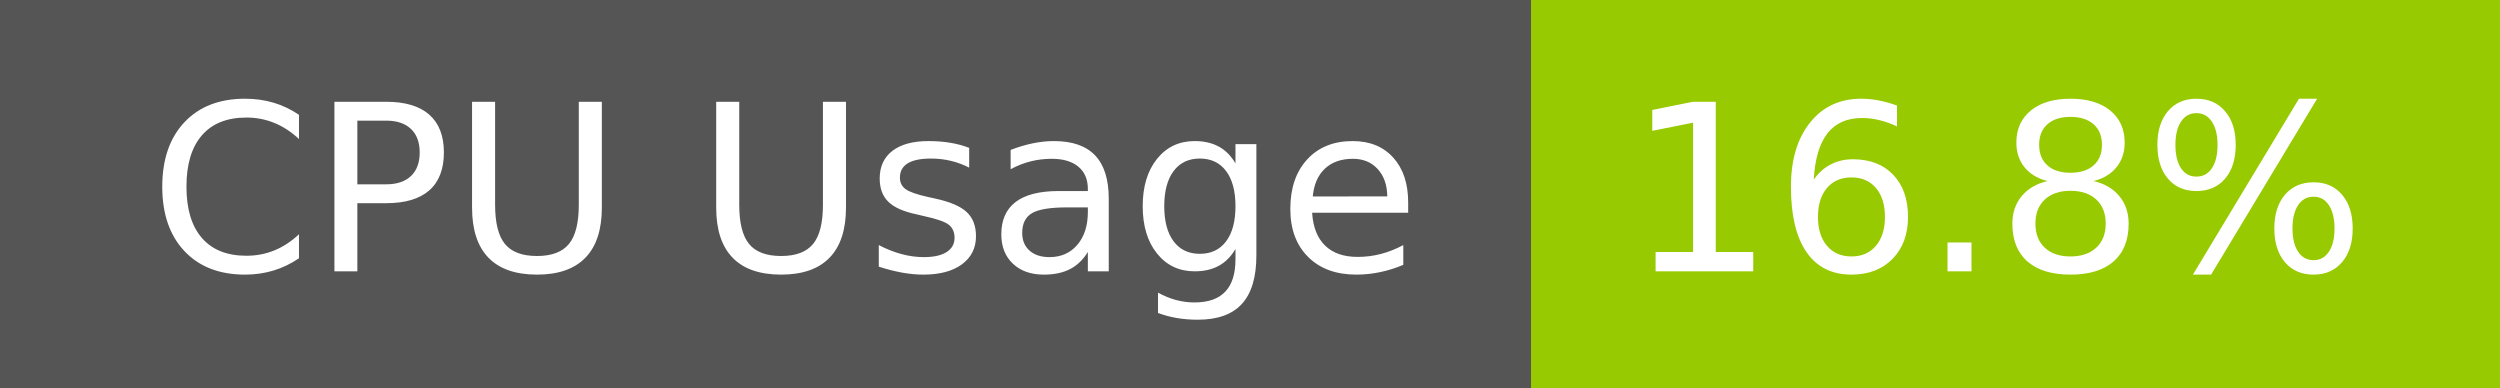
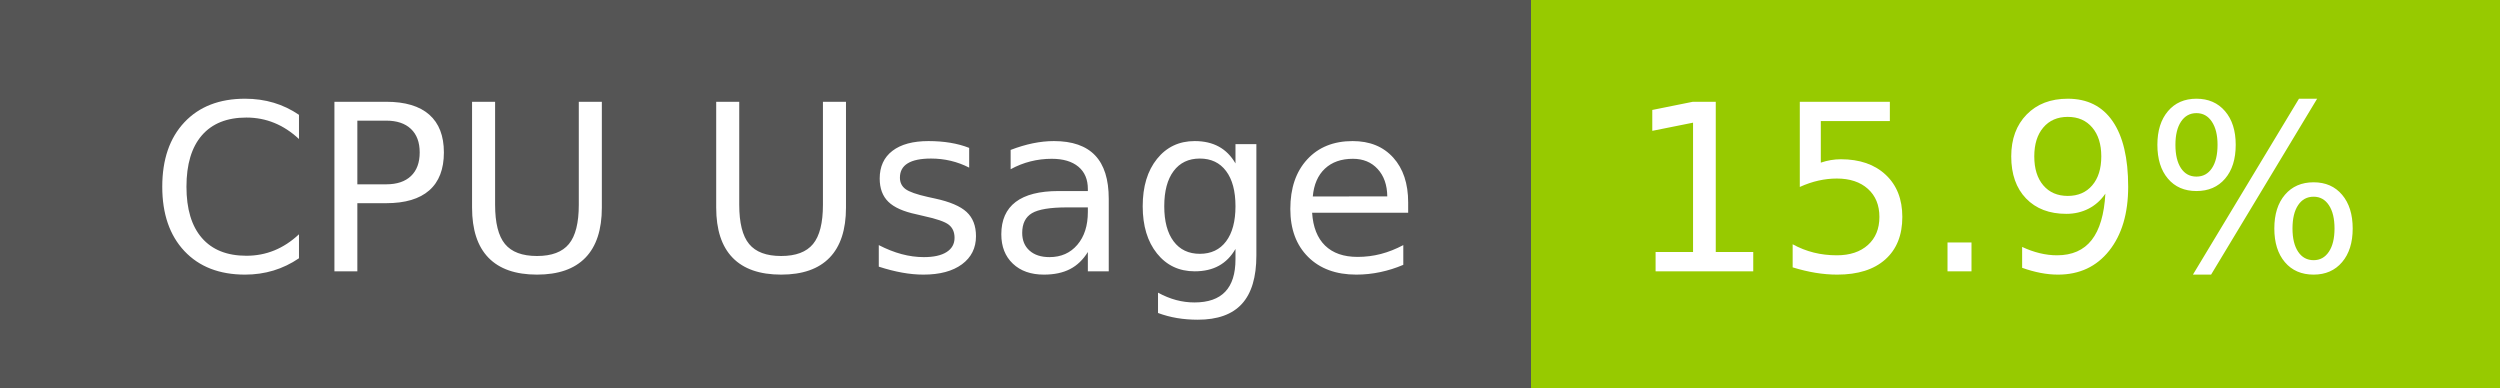
- <svg xmlns="http://www.w3.org/2000/svg" width="129" height="20" role="img" aria-label="CPU Usage: 16.8%">
+ <svg xmlns="http://www.w3.org/2000/svg" width="129" height="20" role="img" aria-label="CPU Usage: 15.9%">
  <g shape-rendering="crispEdges">
    <rect width="79" height="20" fill="#555" />
    <rect x="79" width="50" height="20" fill="#97ca00" />
  </g>
  <g fill="#fff" text-anchor="middle" font-family="Verdana,Geneva,DejaVu Sans,sans-serif" text-rendering="geometricPrecision" font-size="120">
    <text x="405" y="140" transform="scale(.1)" fill="#fff" textLength="665">CPU Usage</text>
-     <text x="1030" y="140" transform="scale(.1)" fill="#fff" textLength="390">16.8%</text>
+     <text x="1030" y="140" transform="scale(.1)" fill="#fff" textLength="390">15.9%</text>
  </g>
</svg>
